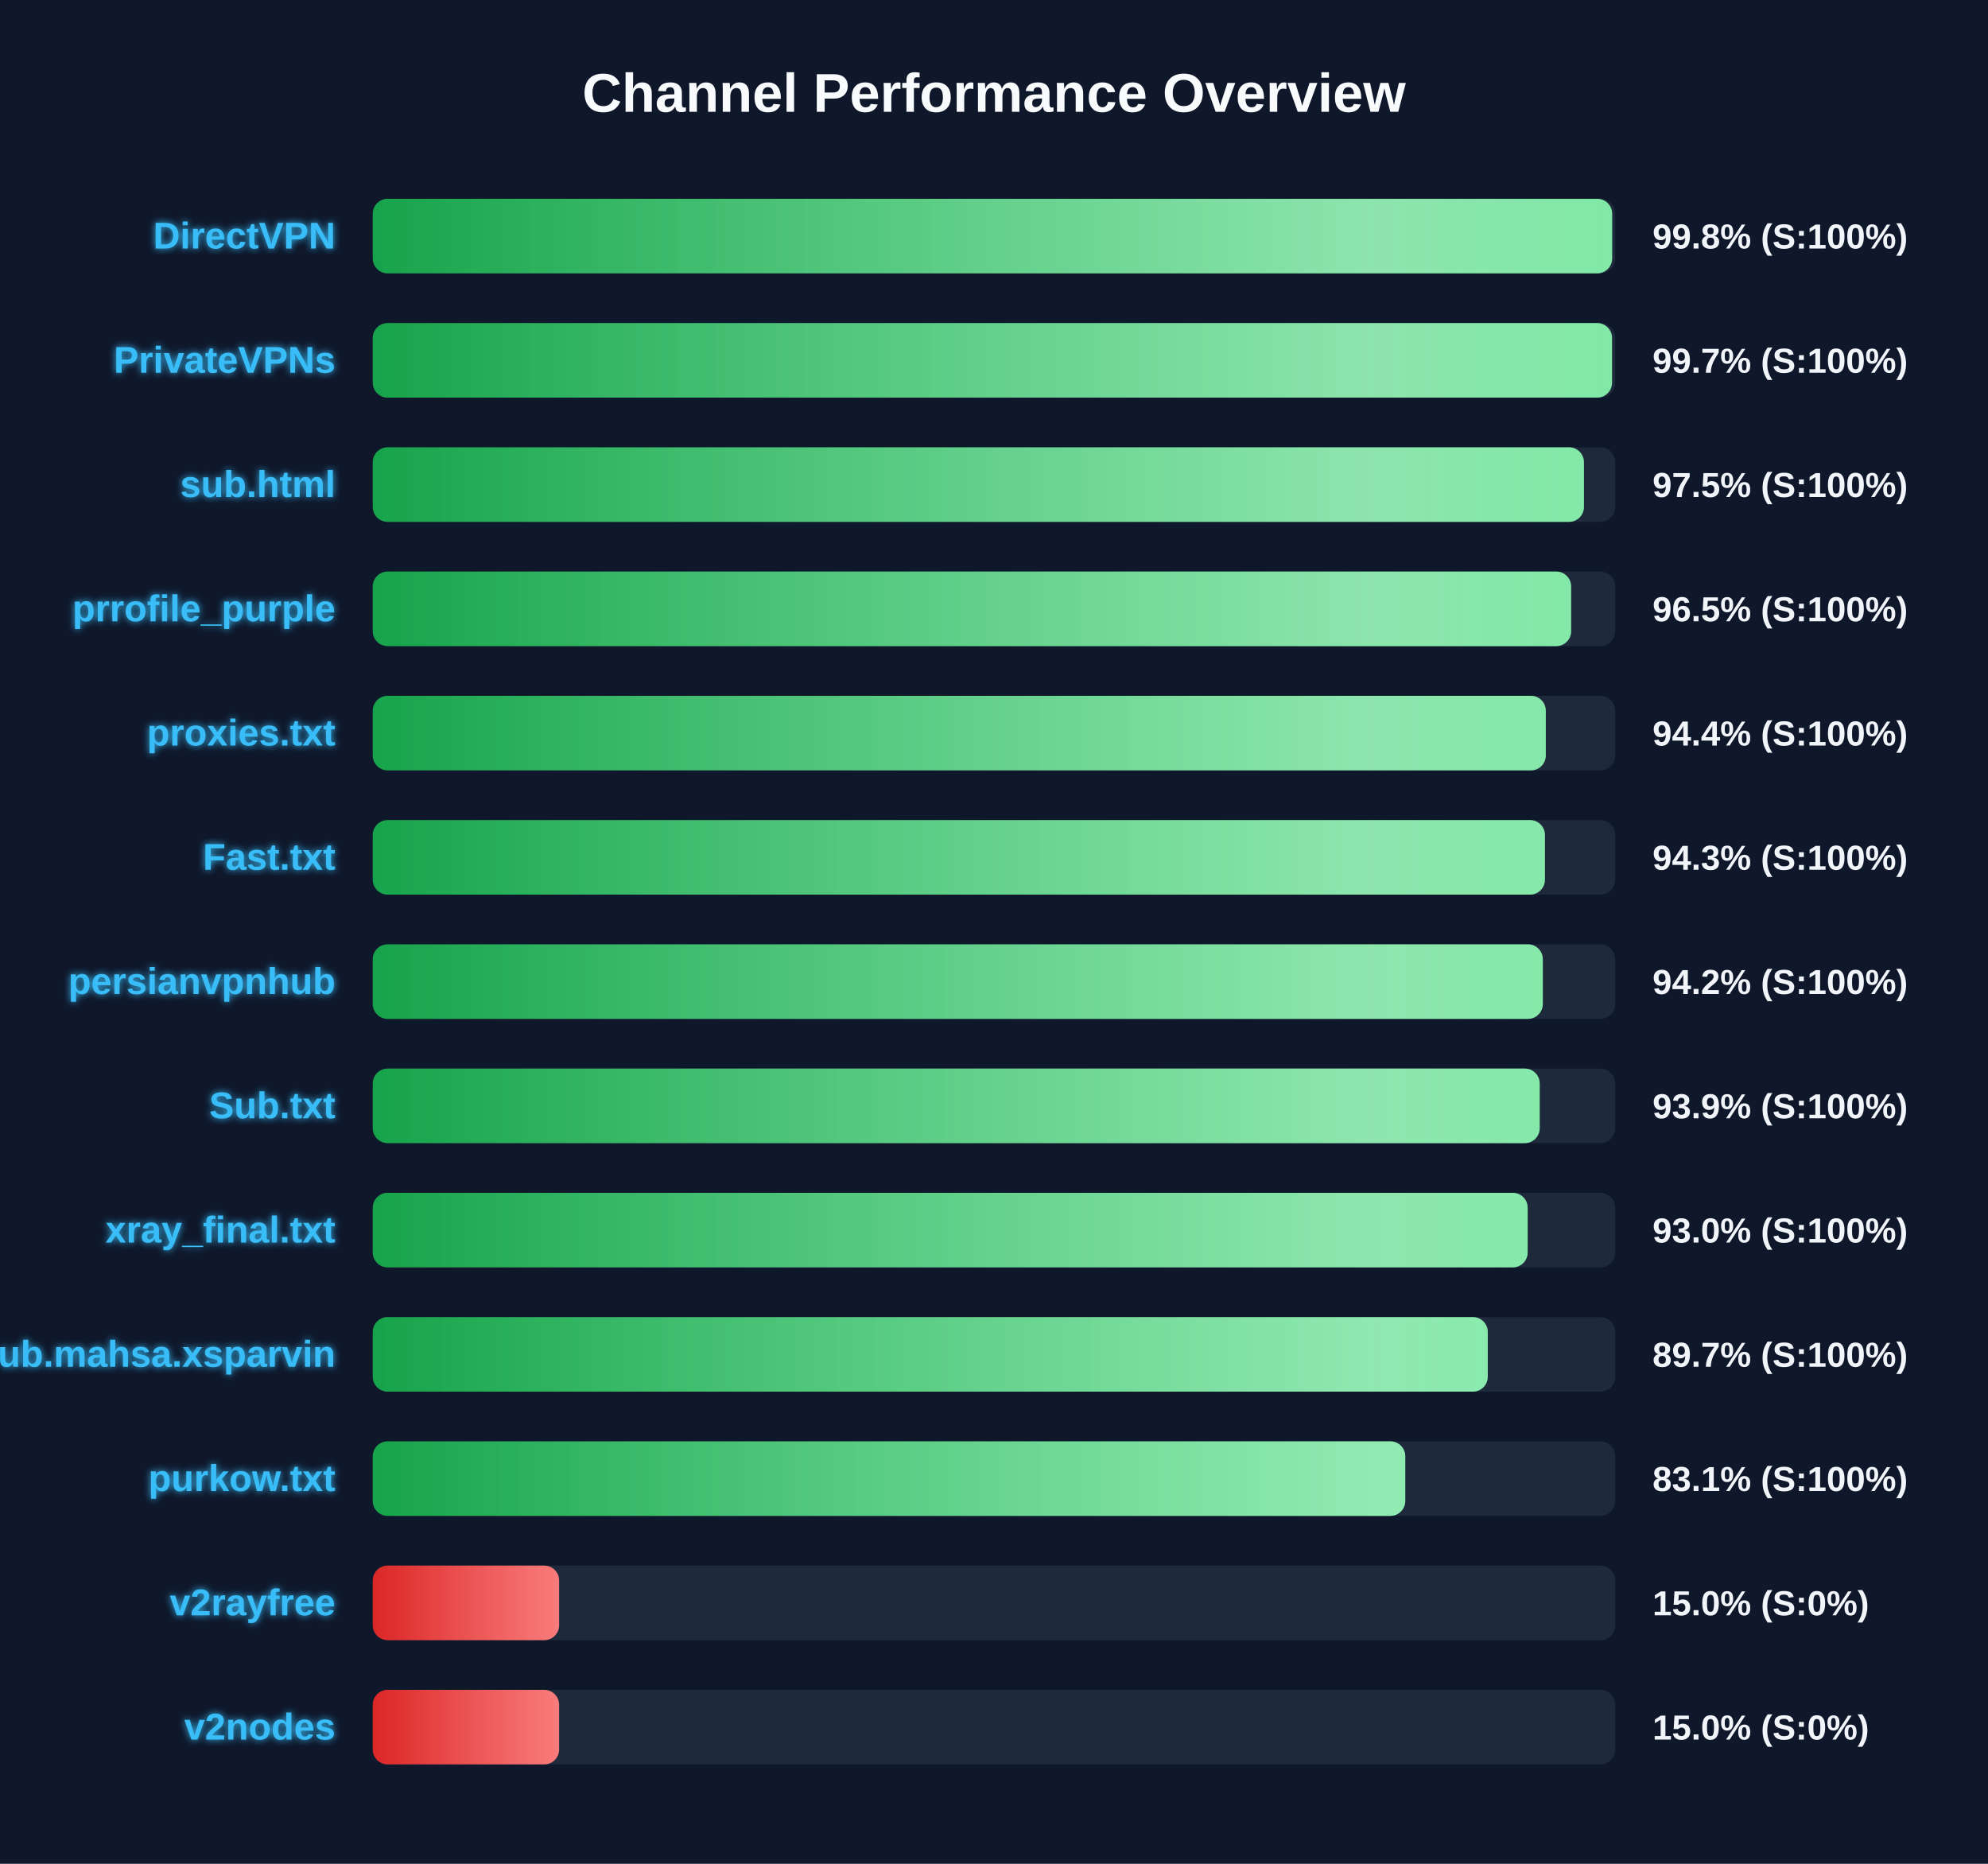
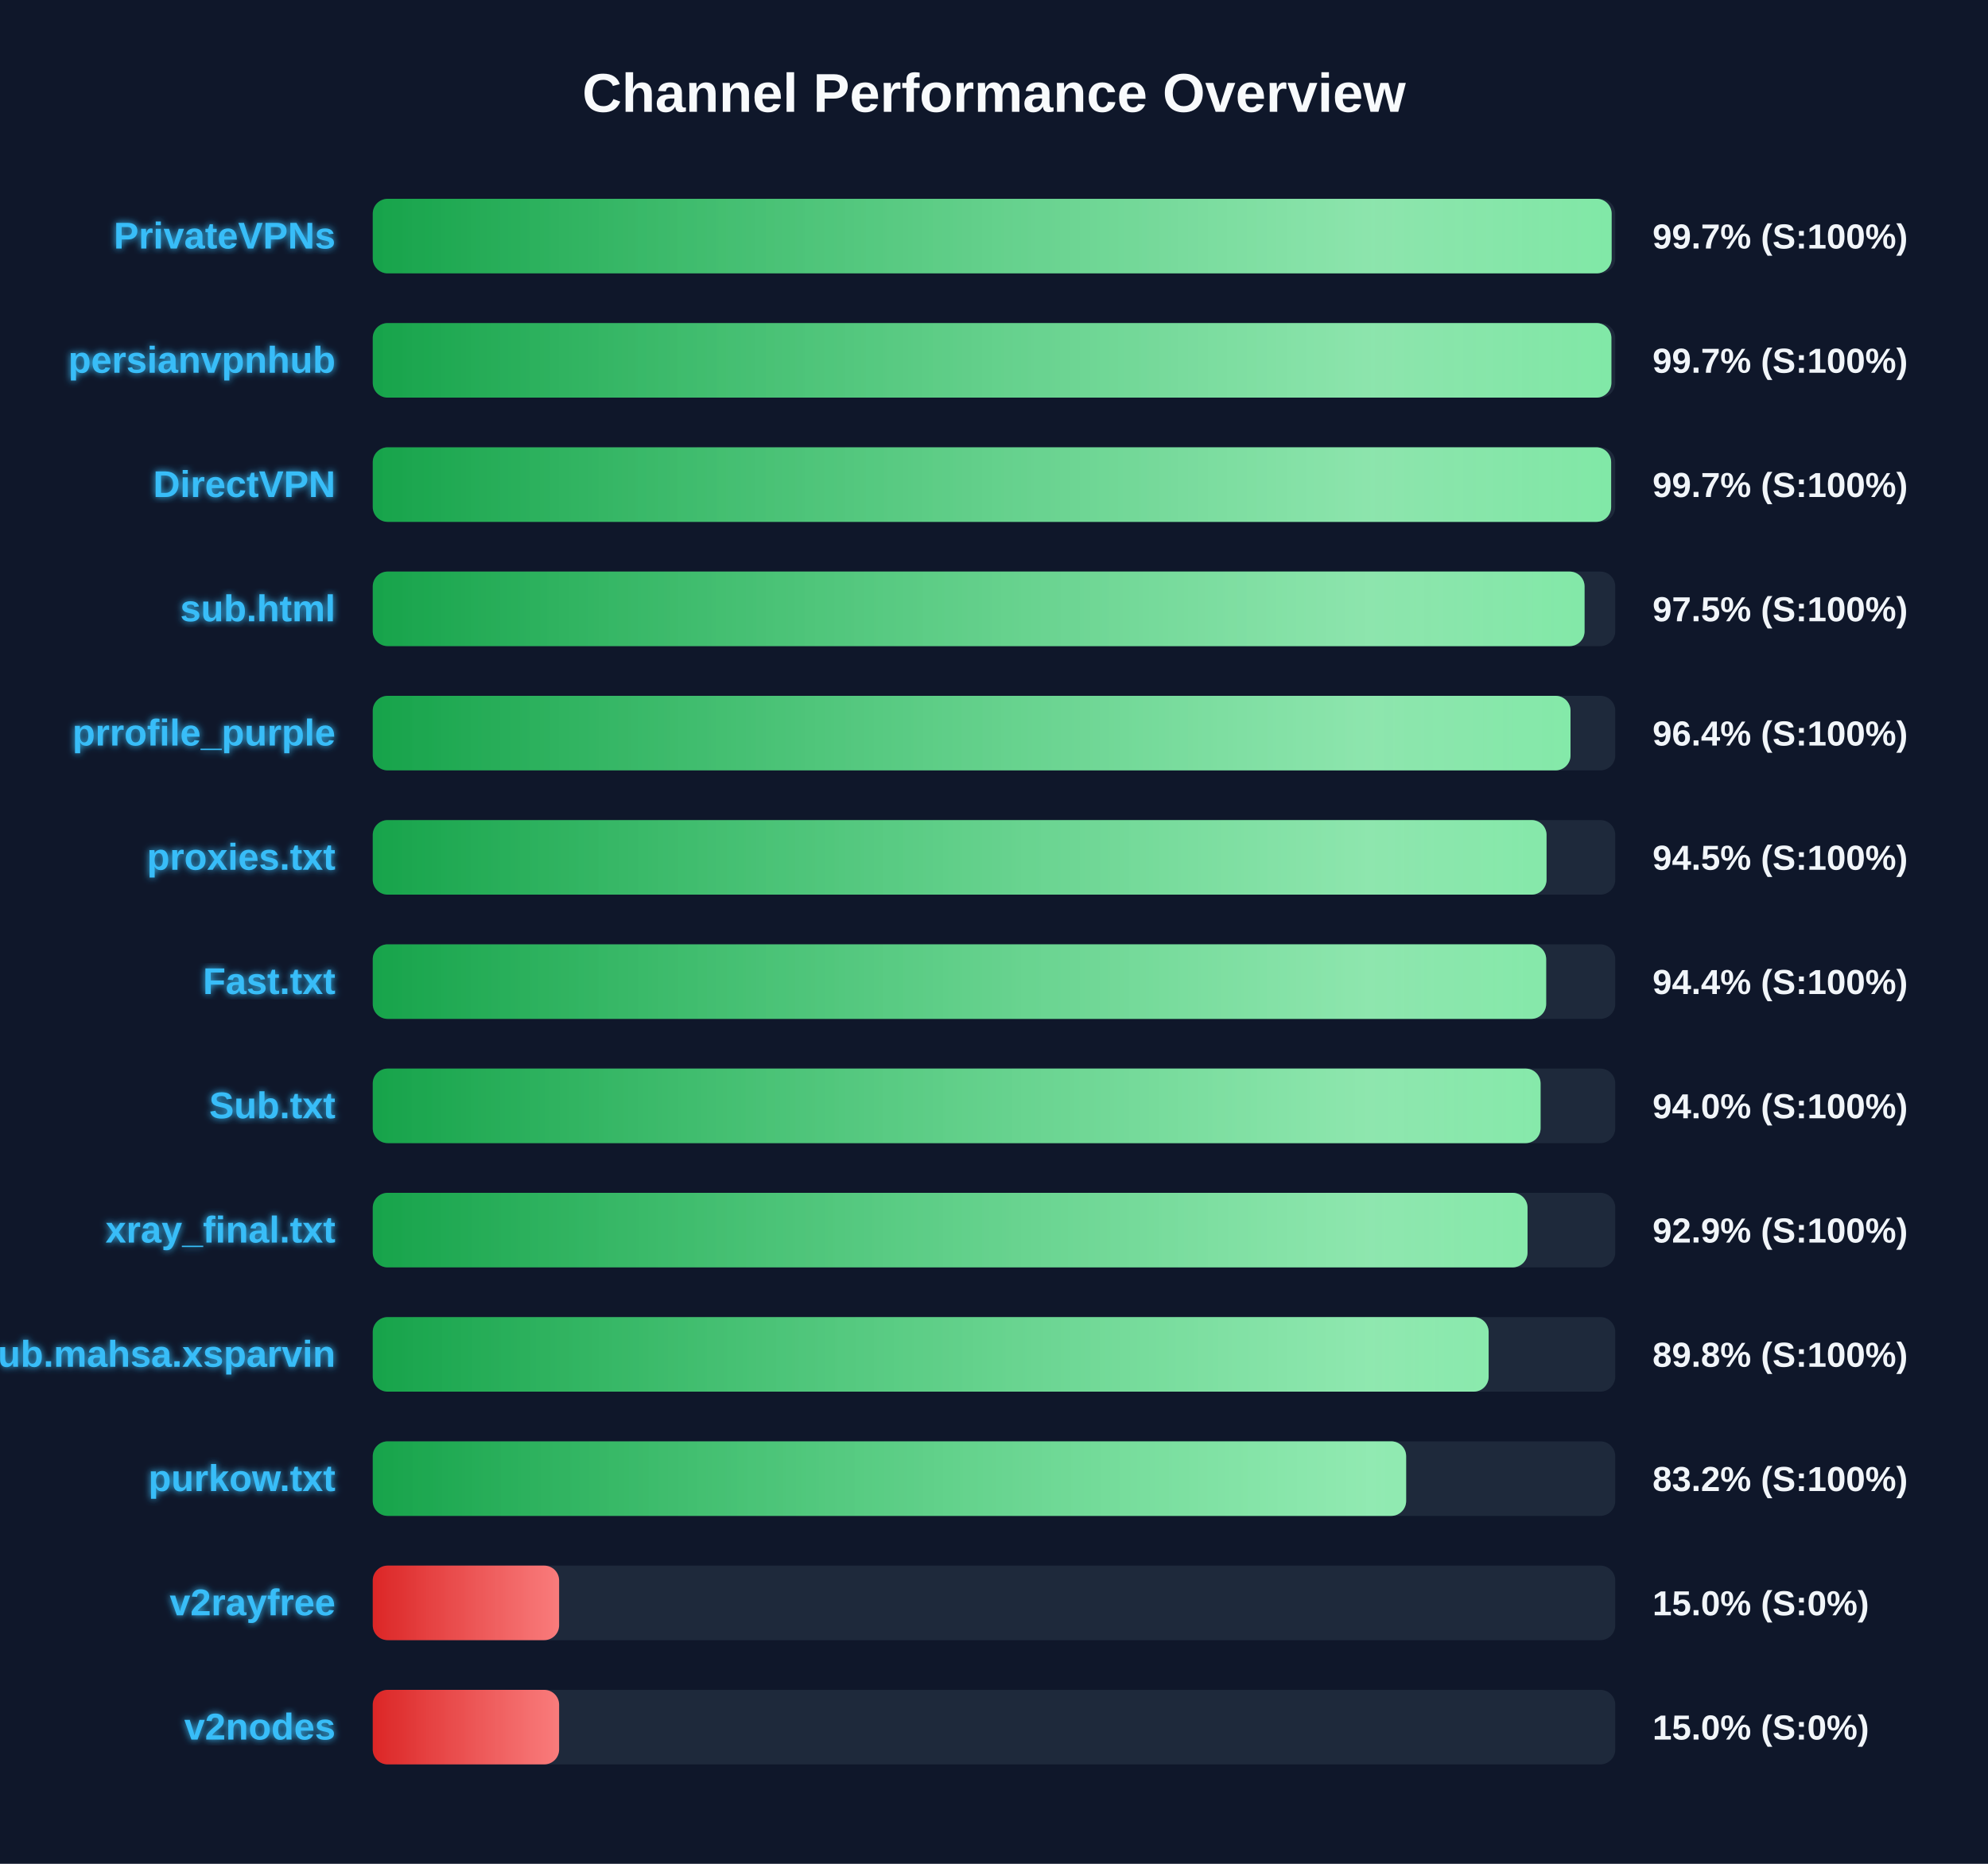
<svg xmlns="http://www.w3.org/2000/svg" width="800" height="750" version="1.1">
  <defs>
    <linearGradient id="grad-green" x1="0%" y1="0%" x2="100%" y2="0%">
      <stop offset="0%" stop-color="#16a34a" />
      <stop offset="100%" stop-color="#4ade80" />
    </linearGradient>
    <linearGradient id="grad-yellow" x1="0%" y1="0%" x2="100%" y2="0%">
      <stop offset="0%" stop-color="#ca8a04" />
      <stop offset="100%" stop-color="#fde047" />
    </linearGradient>
    <linearGradient id="grad-red" x1="0%" y1="0%" x2="100%" y2="0%">
      <stop offset="0%" stop-color="#dc2626" />
      <stop offset="100%" stop-color="#f87171" />
    </linearGradient>
    <linearGradient id="shimmer" x1="0%" y1="0%" x2="100%" y2="0%">
      <stop offset="0%" stop-color="rgba(255,255,255,0)" />
      <stop offset="50%" stop-color="rgba(255,255,255,0.4)" />
      <stop offset="100%" stop-color="rgba(255,255,255,0)" />
    </linearGradient>
    <filter id="glow" x="-20%" y="-20%" width="140%" height="140%">
      <feGaussianBlur stdDeviation="1.5" result="blur" />
      <feComposite in="SourceGraphic" in2="blur" operator="over" />
    </filter>
  </defs>
  <style>
        .bg-rect { fill: #0f172a; }
        .title { font: bold 22px 'Segoe UI', Arial, sans-serif; fill: #f8fafc; }
        .row { font: bold 15px 'Segoe UI', Arial, sans-serif; fill: #38bdf8; filter: url(#glow); }
        .score { font: bold 14px 'Segoe UI', Arial, sans-serif; fill: #f1f5f9; }
        @keyframes shimmer-anim {
            0% { transform: translateX(-100%); }
            100% { transform: translateX(200%); }
        }
        .shimmer-rect {
            animation: shimmer-anim 2.5s infinite linear;
        }
    </style>
  <rect width="100%" height="100%" class="bg-rect" />
  <text x="400" y="45" text-anchor="middle" class="title">Channel Performance Overview</text>
  <rect x="150" y="80" width="500" height="30" fill="#1e293b" rx="6" />
  <clipPath id="clip-0">
-     <rect x="150" y="80" width="498.75" height="30" rx="6" />
+     <rect x="150" y="80" width="498.55" height="30" rx="6" />
  </clipPath>
-   <rect x="150" y="80" width="498.75" height="30" fill="url(#grad-green)" rx="6" />
+   <rect x="150" y="80" width="498.55" height="30" fill="url(#grad-green)" rx="6" />
  <g clip-path="url(#clip-0)">
    <rect x="150" y="80" width="100%" height="30" fill="url(#shimmer)" class="shimmer-rect" />
  </g>
-   <text x="135" y="100" text-anchor="end" class="row">DirectVPN</text>
-   <text x="665" y="100" text-anchor="start" class="score">99.8% (S:100%)</text>
+   <text x="135" y="100" text-anchor="end" class="row">PrivateVPNs</text>
+   <text x="665" y="100" text-anchor="start" class="score">99.7% (S:100%)</text>
  <rect x="150" y="130" width="500" height="30" fill="#1e293b" rx="6" />
  <clipPath id="clip-1">
-     <rect x="150" y="130" width="498.7" height="30" rx="6" />
+     <rect x="150" y="130" width="498.45" height="30" rx="6" />
  </clipPath>
-   <rect x="150" y="130" width="498.7" height="30" fill="url(#grad-green)" rx="6" />
+   <rect x="150" y="130" width="498.45" height="30" fill="url(#grad-green)" rx="6" />
  <g clip-path="url(#clip-1)">
    <rect x="150" y="130" width="100%" height="30" fill="url(#shimmer)" class="shimmer-rect" />
  </g>
-   <text x="135" y="150" text-anchor="end" class="row">PrivateVPNs</text>
+   <text x="135" y="150" text-anchor="end" class="row">persianvpnhub</text>
  <text x="665" y="150" text-anchor="start" class="score">99.7% (S:100%)</text>
  <rect x="150" y="180" width="500" height="30" fill="#1e293b" rx="6" />
  <clipPath id="clip-2">
-     <rect x="150" y="180" width="487.4" height="30" rx="6" />
+     <rect x="150" y="180" width="498.35" height="30" rx="6" />
  </clipPath>
-   <rect x="150" y="180" width="487.4" height="30" fill="url(#grad-green)" rx="6" />
+   <rect x="150" y="180" width="498.35" height="30" fill="url(#grad-green)" rx="6" />
  <g clip-path="url(#clip-2)">
    <rect x="150" y="180" width="100%" height="30" fill="url(#shimmer)" class="shimmer-rect" />
  </g>
-   <text x="135" y="200" text-anchor="end" class="row">sub.html</text>
-   <text x="665" y="200" text-anchor="start" class="score">97.5% (S:100%)</text>
+   <text x="135" y="200" text-anchor="end" class="row">DirectVPN</text>
+   <text x="665" y="200" text-anchor="start" class="score">99.7% (S:100%)</text>
  <rect x="150" y="230" width="500" height="30" fill="#1e293b" rx="6" />
  <clipPath id="clip-3">
-     <rect x="150" y="230" width="482.25" height="30" rx="6" />
+     <rect x="150" y="230" width="487.65" height="30" rx="6" />
  </clipPath>
-   <rect x="150" y="230" width="482.25" height="30" fill="url(#grad-green)" rx="6" />
+   <rect x="150" y="230" width="487.65" height="30" fill="url(#grad-green)" rx="6" />
  <g clip-path="url(#clip-3)">
    <rect x="150" y="230" width="100%" height="30" fill="url(#shimmer)" class="shimmer-rect" />
  </g>
-   <text x="135" y="250" text-anchor="end" class="row">prrofile_purple</text>
-   <text x="665" y="250" text-anchor="start" class="score">96.5% (S:100%)</text>
+   <text x="135" y="250" text-anchor="end" class="row">sub.html</text>
+   <text x="665" y="250" text-anchor="start" class="score">97.5% (S:100%)</text>
  <rect x="150" y="280" width="500" height="30" fill="#1e293b" rx="6" />
  <clipPath id="clip-4">
-     <rect x="150" y="280" width="472.05" height="30" rx="6" />
+     <rect x="150" y="280" width="482.0" height="30" rx="6" />
  </clipPath>
-   <rect x="150" y="280" width="472.05" height="30" fill="url(#grad-green)" rx="6" />
+   <rect x="150" y="280" width="482.0" height="30" fill="url(#grad-green)" rx="6" />
  <g clip-path="url(#clip-4)">
    <rect x="150" y="280" width="100%" height="30" fill="url(#shimmer)" class="shimmer-rect" />
  </g>
-   <text x="135" y="300" text-anchor="end" class="row">proxies.txt</text>
-   <text x="665" y="300" text-anchor="start" class="score">94.4% (S:100%)</text>
+   <text x="135" y="300" text-anchor="end" class="row">prrofile_purple</text>
+   <text x="665" y="300" text-anchor="start" class="score">96.4% (S:100%)</text>
  <rect x="150" y="330" width="500" height="30" fill="#1e293b" rx="6" />
  <clipPath id="clip-5">
-     <rect x="150" y="330" width="471.7" height="30" rx="6" />
+     <rect x="150" y="330" width="472.35" height="30" rx="6" />
  </clipPath>
-   <rect x="150" y="330" width="471.7" height="30" fill="url(#grad-green)" rx="6" />
+   <rect x="150" y="330" width="472.35" height="30" fill="url(#grad-green)" rx="6" />
  <g clip-path="url(#clip-5)">
    <rect x="150" y="330" width="100%" height="30" fill="url(#shimmer)" class="shimmer-rect" />
  </g>
-   <text x="135" y="350" text-anchor="end" class="row">Fast.txt</text>
-   <text x="665" y="350" text-anchor="start" class="score">94.3% (S:100%)</text>
+   <text x="135" y="350" text-anchor="end" class="row">proxies.txt</text>
+   <text x="665" y="350" text-anchor="start" class="score">94.5% (S:100%)</text>
  <rect x="150" y="380" width="500" height="30" fill="#1e293b" rx="6" />
  <clipPath id="clip-6">
-     <rect x="150" y="380" width="470.85" height="30" rx="6" />
+     <rect x="150" y="380" width="472.2" height="30" rx="6" />
  </clipPath>
-   <rect x="150" y="380" width="470.85" height="30" fill="url(#grad-green)" rx="6" />
+   <rect x="150" y="380" width="472.2" height="30" fill="url(#grad-green)" rx="6" />
  <g clip-path="url(#clip-6)">
    <rect x="150" y="380" width="100%" height="30" fill="url(#shimmer)" class="shimmer-rect" />
  </g>
-   <text x="135" y="400" text-anchor="end" class="row">persianvpnhub</text>
-   <text x="665" y="400" text-anchor="start" class="score">94.2% (S:100%)</text>
+   <text x="135" y="400" text-anchor="end" class="row">Fast.txt</text>
+   <text x="665" y="400" text-anchor="start" class="score">94.4% (S:100%)</text>
  <rect x="150" y="430" width="500" height="30" fill="#1e293b" rx="6" />
  <clipPath id="clip-7">
-     <rect x="150" y="430" width="469.6" height="30" rx="6" />
+     <rect x="150" y="430" width="469.95" height="30" rx="6" />
  </clipPath>
-   <rect x="150" y="430" width="469.6" height="30" fill="url(#grad-green)" rx="6" />
+   <rect x="150" y="430" width="469.95" height="30" fill="url(#grad-green)" rx="6" />
  <g clip-path="url(#clip-7)">
    <rect x="150" y="430" width="100%" height="30" fill="url(#shimmer)" class="shimmer-rect" />
  </g>
  <text x="135" y="450" text-anchor="end" class="row">Sub.txt</text>
-   <text x="665" y="450" text-anchor="start" class="score">93.9% (S:100%)</text>
+   <text x="665" y="450" text-anchor="start" class="score">94.0% (S:100%)</text>
  <rect x="150" y="480" width="500" height="30" fill="#1e293b" rx="6" />
  <clipPath id="clip-8">
-     <rect x="150" y="480" width="464.75" height="30" rx="6" />
+     <rect x="150" y="480" width="464.7" height="30" rx="6" />
  </clipPath>
-   <rect x="150" y="480" width="464.75" height="30" fill="url(#grad-green)" rx="6" />
+   <rect x="150" y="480" width="464.7" height="30" fill="url(#grad-green)" rx="6" />
  <g clip-path="url(#clip-8)">
    <rect x="150" y="480" width="100%" height="30" fill="url(#shimmer)" class="shimmer-rect" />
  </g>
  <text x="135" y="500" text-anchor="end" class="row">xray_final.txt</text>
-   <text x="665" y="500" text-anchor="start" class="score">93.0% (S:100%)</text>
+   <text x="665" y="500" text-anchor="start" class="score">92.9% (S:100%)</text>
  <rect x="150" y="530" width="500" height="30" fill="#1e293b" rx="6" />
  <clipPath id="clip-9">
-     <rect x="150" y="530" width="448.7" height="30" rx="6" />
+     <rect x="150" y="530" width="449.05" height="30" rx="6" />
  </clipPath>
-   <rect x="150" y="530" width="448.7" height="30" fill="url(#grad-green)" rx="6" />
+   <rect x="150" y="530" width="449.05" height="30" fill="url(#grad-green)" rx="6" />
  <g clip-path="url(#clip-9)">
    <rect x="150" y="530" width="100%" height="30" fill="url(#shimmer)" class="shimmer-rect" />
  </g>
  <text x="135" y="550" text-anchor="end" class="row">Sub.mahsa.xsparvin</text>
-   <text x="665" y="550" text-anchor="start" class="score">89.7% (S:100%)</text>
+   <text x="665" y="550" text-anchor="start" class="score">89.8% (S:100%)</text>
  <rect x="150" y="580" width="500" height="30" fill="#1e293b" rx="6" />
  <clipPath id="clip-10">
-     <rect x="150" y="580" width="415.5" height="30" rx="6" />
+     <rect x="150" y="580" width="415.85" height="30" rx="6" />
  </clipPath>
-   <rect x="150" y="580" width="415.5" height="30" fill="url(#grad-green)" rx="6" />
+   <rect x="150" y="580" width="415.85" height="30" fill="url(#grad-green)" rx="6" />
  <g clip-path="url(#clip-10)">
    <rect x="150" y="580" width="100%" height="30" fill="url(#shimmer)" class="shimmer-rect" />
  </g>
  <text x="135" y="600" text-anchor="end" class="row">purkow.txt</text>
-   <text x="665" y="600" text-anchor="start" class="score">83.1% (S:100%)</text>
+   <text x="665" y="600" text-anchor="start" class="score">83.2% (S:100%)</text>
  <rect x="150" y="630" width="500" height="30" fill="#1e293b" rx="6" />
  <clipPath id="clip-11">
    <rect x="150" y="630" width="75.0" height="30" rx="6" />
  </clipPath>
  <rect x="150" y="630" width="75.0" height="30" fill="url(#grad-red)" rx="6" />
  <g clip-path="url(#clip-11)">
    <rect x="150" y="630" width="100%" height="30" fill="url(#shimmer)" class="shimmer-rect" />
  </g>
  <text x="135" y="650" text-anchor="end" class="row">v2rayfree</text>
  <text x="665" y="650" text-anchor="start" class="score">15.0% (S:0%)</text>
  <rect x="150" y="680" width="500" height="30" fill="#1e293b" rx="6" />
  <clipPath id="clip-12">
    <rect x="150" y="680" width="75.0" height="30" rx="6" />
  </clipPath>
  <rect x="150" y="680" width="75.0" height="30" fill="url(#grad-red)" rx="6" />
  <g clip-path="url(#clip-12)">
    <rect x="150" y="680" width="100%" height="30" fill="url(#shimmer)" class="shimmer-rect" />
  </g>
  <text x="135" y="700" text-anchor="end" class="row">v2nodes</text>
  <text x="665" y="700" text-anchor="start" class="score">15.0% (S:0%)</text>
</svg>
